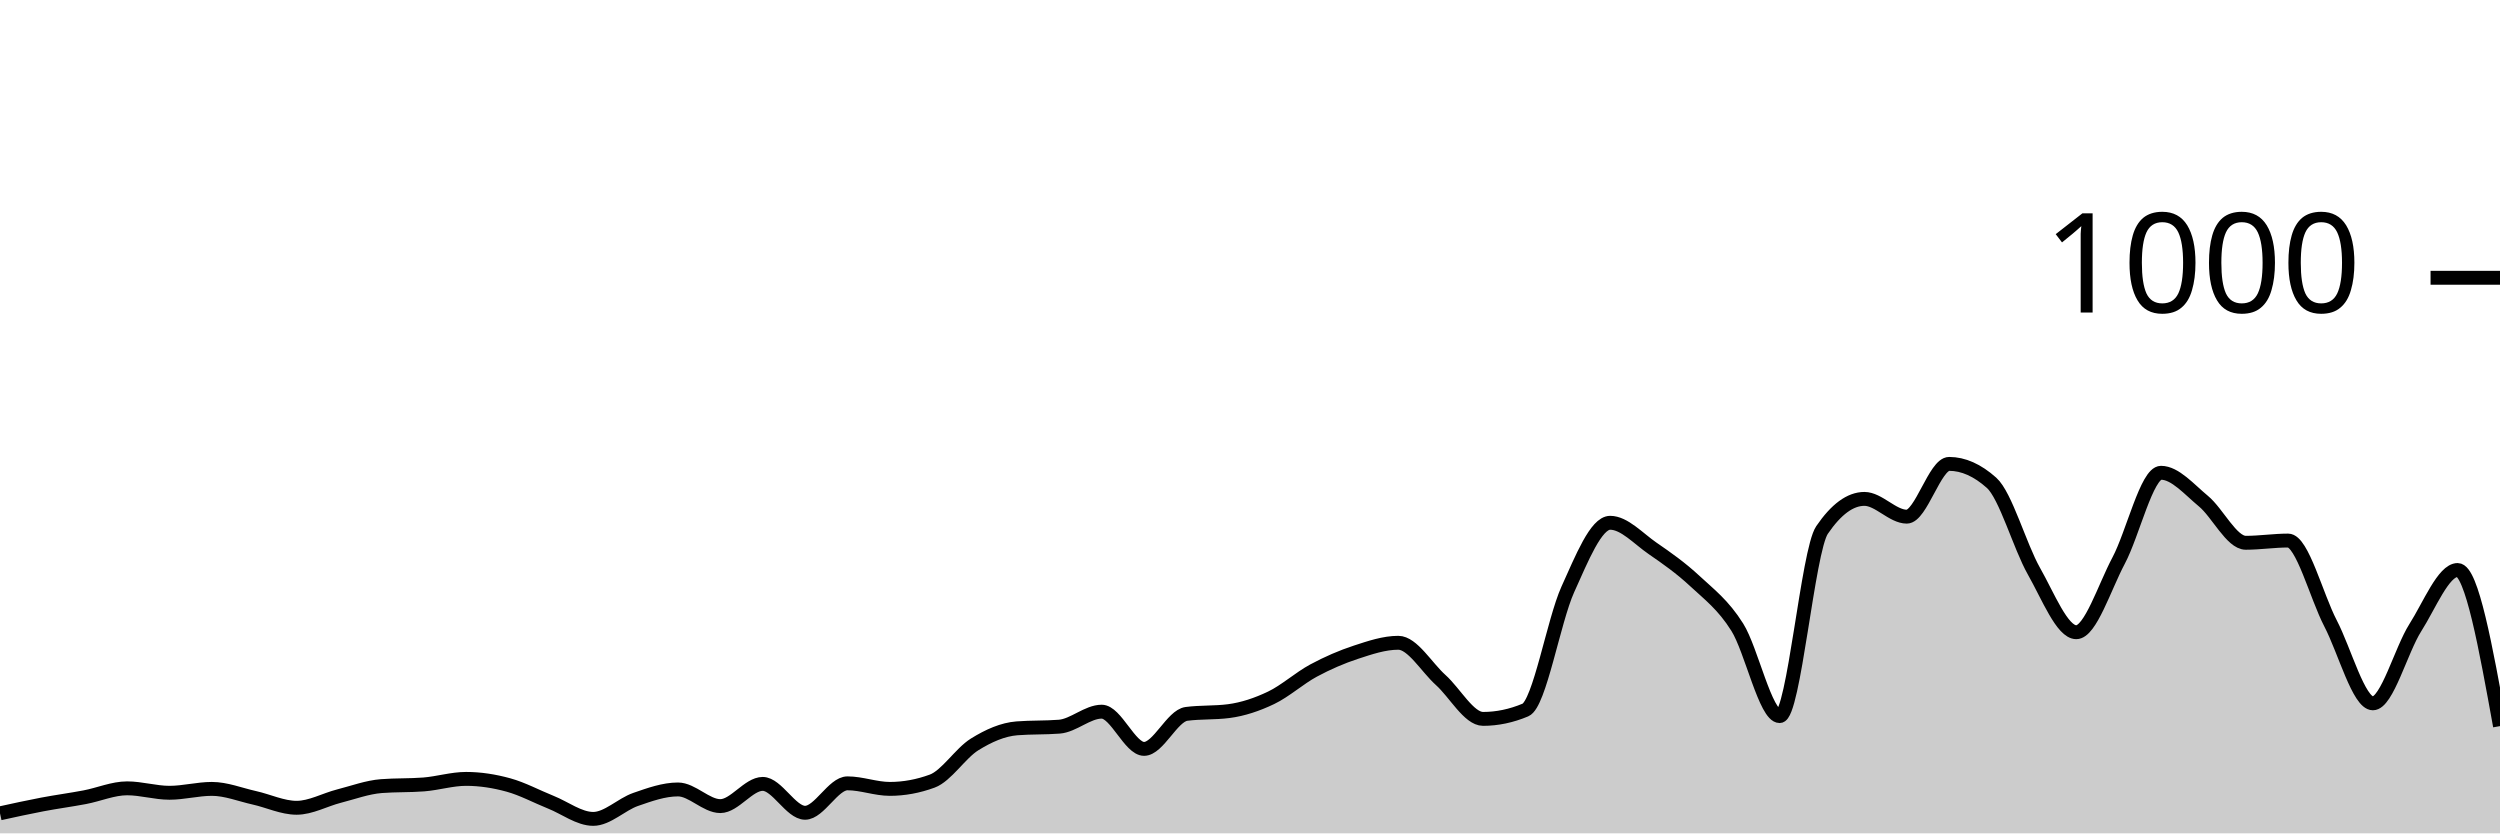
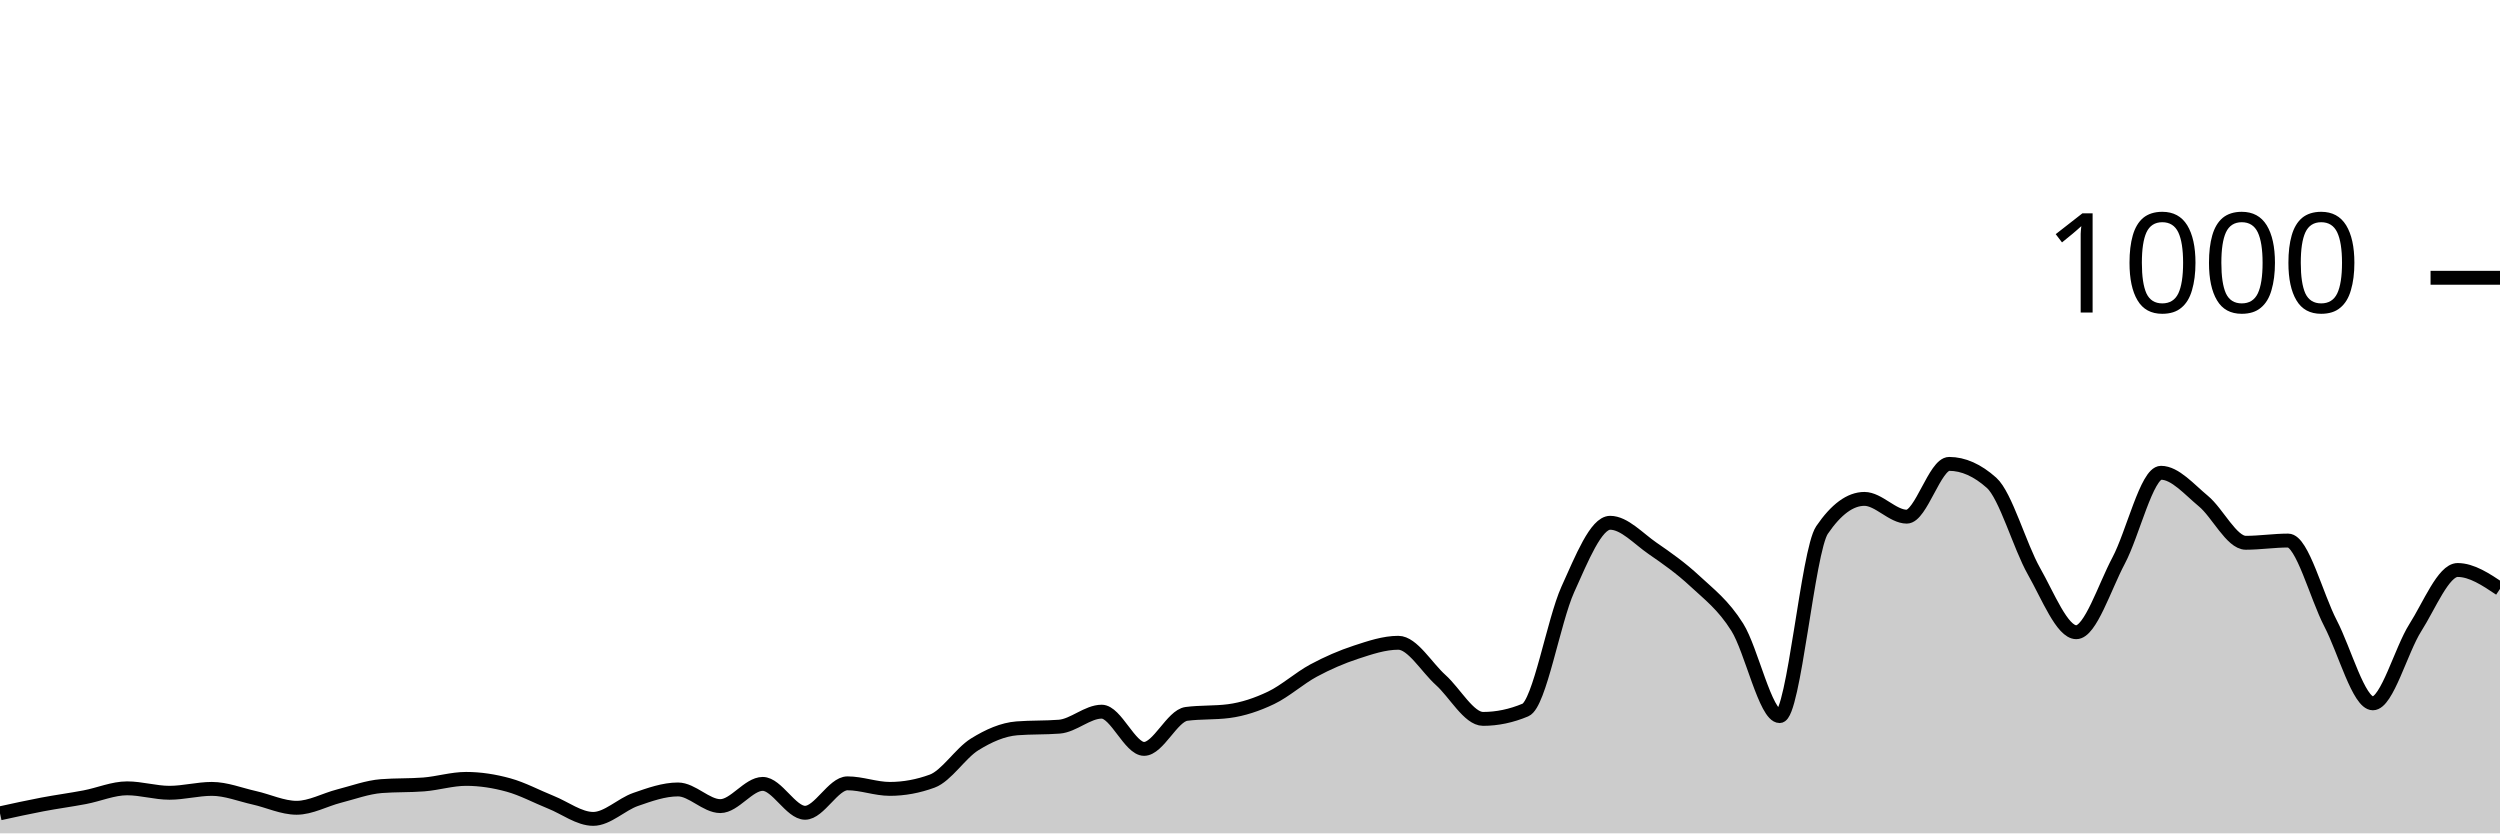
<svg xmlns="http://www.w3.org/2000/svg" viewBox="0 0 180 60">
  <g transform="translate(0,20)">
-     <path class="area" fill="rgba(0, 0, 0, 0.2)" d="M0,38.56C1.017,38.337,2.034,38.113,3.051,37.92C4.068,37.727,5.085,37.593,6.102,37.4C7.119,37.207,8.136,36.76,9.153,36.76C10.169,36.76,11.186,37.08,12.203,37.08C13.22,37.08,14.237,36.8,15.254,36.8C16.271,36.8,17.288,37.213,18.305,37.44C19.322,37.667,20.339,38.16,21.356,38.16C22.373,38.16,23.39,37.58,24.407,37.32C25.424,37.06,26.441,36.68,27.458,36.6C28.475,36.52,29.492,36.56,30.508,36.48C31.525,36.4,32.542,36.08,33.559,36.08C34.576,36.08,35.593,36.24,36.61,36.52C37.627,36.8,38.644,37.353,39.661,37.76C40.678,38.167,41.695,38.96,42.712,38.96C43.729,38.96,44.746,37.913,45.763,37.56C46.78,37.207,47.797,36.84,48.814,36.84C49.831,36.84,50.847,38.04,51.864,38.04C52.881,38.04,53.898,36.44,54.915,36.44C55.932,36.44,56.949,38.52,57.966,38.52C58.983,38.52,60,36.4,61.017,36.4C62.034,36.4,63.051,36.8,64.068,36.8C65.085,36.8,66.102,36.613,67.119,36.24C68.136,35.867,69.153,34.233,70.169,33.6C71.186,32.967,72.203,32.52,73.22,32.44C74.237,32.36,75.254,32.4,76.271,32.32C77.288,32.24,78.305,31.24,79.322,31.24C80.339,31.24,81.356,33.92,82.373,33.92C83.39,33.92,84.407,31.533,85.424,31.4C86.441,31.267,87.458,31.333,88.475,31.2C89.492,31.067,90.508,30.727,91.525,30.24C92.542,29.753,93.559,28.827,94.576,28.28C95.593,27.733,96.61,27.293,97.627,26.96C98.644,26.627,99.661,26.28,100.678,26.28C101.695,26.28,102.712,28.047,103.729,28.96C104.746,29.873,105.763,31.76,106.78,31.76C107.797,31.76,108.814,31.547,109.831,31.12C110.847,30.693,111.864,24.687,112.881,22.44C113.898,20.193,114.915,17.64,115.932,17.64C116.949,17.64,117.966,18.78,118.983,19.48C120,20.18,121.017,20.893,122.034,21.84C123.051,22.787,124.068,23.54,125.085,25.16C126.102,26.78,127.119,31.56,128.136,31.56C129.153,31.56,130.169,19.653,131.186,18.16C132.203,16.667,133.22,15.92,134.237,15.92C135.254,15.92,136.271,17.2,137.288,17.2C138.305,17.2,139.322,13.4,140.339,13.4C141.356,13.4,142.373,13.853,143.39,14.76C144.407,15.667,145.424,19.327,146.441,21.12C147.458,22.913,148.475,25.52,149.492,25.52C150.508,25.52,151.525,22.273,152.542,20.36C153.559,18.447,154.576,14.04,155.593,14.04C156.61,14.04,157.627,15.24,158.644,16.08C159.661,16.92,160.678,19.08,161.695,19.08C162.712,19.08,163.729,18.92,164.746,18.92C165.763,18.92,166.78,22.927,167.797,24.88C168.814,26.833,169.831,30.64,170.847,30.64C171.864,30.64,172.881,26.8,173.898,25.2C174.915,23.6,175.932,21.04,176.949,21.04C177.966,21.04,178.983,26.66,180,32.28L180,40C178.983,40,177.966,40,176.949,40C175.932,40,174.915,40,173.898,40C172.881,40,171.864,40,170.847,40C169.831,40,168.814,40,167.797,40C166.78,40,165.763,40,164.746,40C163.729,40,162.712,40,161.695,40C160.678,40,159.661,40,158.644,40C157.627,40,156.61,40,155.593,40C154.576,40,153.559,40,152.542,40C151.525,40,150.508,40,149.492,40C148.475,40,147.458,40,146.441,40C145.424,40,144.407,40,143.39,40C142.373,40,141.356,40,140.339,40C139.322,40,138.305,40,137.288,40C136.271,40,135.254,40,134.237,40C133.22,40,132.203,40,131.186,40C130.169,40,129.153,40,128.136,40C127.119,40,126.102,40,125.085,40C124.068,40,123.051,40,122.034,40C121.017,40,120,40,118.983,40C117.966,40,116.949,40,115.932,40C114.915,40,113.898,40,112.881,40C111.864,40,110.847,40,109.831,40C108.814,40,107.797,40,106.78,40C105.763,40,104.746,40,103.729,40C102.712,40,101.695,40,100.678,40C99.661,40,98.644,40,97.627,40C96.61,40,95.593,40,94.576,40C93.559,40,92.542,40,91.525,40C90.508,40,89.492,40,88.475,40C87.458,40,86.441,40,85.424,40C84.407,40,83.39,40,82.373,40C81.356,40,80.339,40,79.322,40C78.305,40,77.288,40,76.271,40C75.254,40,74.237,40,73.22,40C72.203,40,71.186,40,70.169,40C69.153,40,68.136,40,67.119,40C66.102,40,65.085,40,64.068,40C63.051,40,62.034,40,61.017,40C60,40,58.983,40,57.966,40C56.949,40,55.932,40,54.915,40C53.898,40,52.881,40,51.864,40C50.847,40,49.831,40,48.814,40C47.797,40,46.78,40,45.763,40C44.746,40,43.729,40,42.712,40C41.695,40,40.678,40,39.661,40C38.644,40,37.627,40,36.61,40C35.593,40,34.576,40,33.559,40C32.542,40,31.525,40,30.508,40C29.492,40,28.475,40,27.458,40C26.441,40,25.424,40,24.407,40C23.39,40,22.373,40,21.356,40C20.339,40,19.322,40,18.305,40C17.288,40,16.271,40,15.254,40C14.237,40,13.22,40,12.203,40C11.186,40,10.169,40,9.153,40C8.136,40,7.119,40,6.102,40C5.085,40,4.068,40,3.051,40C2.034,40,1.017,40,0,40Z" />
-     <path class="line" stroke="black" fill="none" d="M0,38.56C1.017,38.337,2.034,38.113,3.051,37.92C4.068,37.727,5.085,37.593,6.102,37.4C7.119,37.207,8.136,36.76,9.153,36.76C10.169,36.76,11.186,37.08,12.203,37.08C13.22,37.08,14.237,36.8,15.254,36.8C16.271,36.8,17.288,37.213,18.305,37.44C19.322,37.667,20.339,38.16,21.356,38.16C22.373,38.16,23.39,37.58,24.407,37.32C25.424,37.06,26.441,36.68,27.458,36.6C28.475,36.52,29.492,36.56,30.508,36.48C31.525,36.4,32.542,36.08,33.559,36.08C34.576,36.08,35.593,36.24,36.61,36.52C37.627,36.8,38.644,37.353,39.661,37.76C40.678,38.167,41.695,38.96,42.712,38.96C43.729,38.96,44.746,37.913,45.763,37.56C46.78,37.207,47.797,36.84,48.814,36.84C49.831,36.84,50.847,38.04,51.864,38.04C52.881,38.04,53.898,36.44,54.915,36.44C55.932,36.44,56.949,38.52,57.966,38.52C58.983,38.52,60,36.4,61.017,36.4C62.034,36.4,63.051,36.8,64.068,36.8C65.085,36.8,66.102,36.613,67.119,36.24C68.136,35.867,69.153,34.233,70.169,33.6C71.186,32.967,72.203,32.52,73.22,32.44C74.237,32.36,75.254,32.4,76.271,32.32C77.288,32.24,78.305,31.24,79.322,31.24C80.339,31.24,81.356,33.92,82.373,33.92C83.39,33.92,84.407,31.533,85.424,31.4C86.441,31.267,87.458,31.333,88.475,31.2C89.492,31.067,90.508,30.727,91.525,30.24C92.542,29.753,93.559,28.827,94.576,28.28C95.593,27.733,96.61,27.293,97.627,26.96C98.644,26.627,99.661,26.28,100.678,26.28C101.695,26.28,102.712,28.047,103.729,28.96C104.746,29.873,105.763,31.76,106.78,31.76C107.797,31.76,108.814,31.547,109.831,31.12C110.847,30.693,111.864,24.687,112.881,22.44C113.898,20.193,114.915,17.64,115.932,17.64C116.949,17.64,117.966,18.78,118.983,19.48C120,20.18,121.017,20.893,122.034,21.84C123.051,22.787,124.068,23.54,125.085,25.16C126.102,26.78,127.119,31.56,128.136,31.56C129.153,31.56,130.169,19.653,131.186,18.16C132.203,16.667,133.22,15.92,134.237,15.92C135.254,15.92,136.271,17.2,137.288,17.2C138.305,17.2,139.322,13.4,140.339,13.4C141.356,13.4,142.373,13.853,143.39,14.76C144.407,15.667,145.424,19.327,146.441,21.12C147.458,22.913,148.475,25.52,149.492,25.52C150.508,25.52,151.525,22.273,152.542,20.36C153.559,18.447,154.576,14.04,155.593,14.04C156.61,14.04,157.627,15.24,158.644,16.08C159.661,16.92,160.678,19.08,161.695,19.08C162.712,19.08,163.729,18.92,164.746,18.92C165.763,18.92,166.78,22.927,167.797,24.88C168.814,26.833,169.831,30.64,170.847,30.64C171.864,30.64,172.881,26.8,173.898,25.2C174.915,23.6,175.932,21.04,176.949,21.04C177.966,21.04,178.983,26.66,180,32.28" />
+     <path class="area" fill="rgba(0, 0, 0, 0.2)" d="M0,38.56C1.017,38.337,2.034,38.113,3.051,37.92C4.068,37.727,5.085,37.593,6.102,37.4C7.119,37.207,8.136,36.76,9.153,36.76C10.169,36.76,11.186,37.08,12.203,37.08C13.22,37.08,14.237,36.8,15.254,36.8C16.271,36.8,17.288,37.213,18.305,37.44C19.322,37.667,20.339,38.16,21.356,38.16C22.373,38.16,23.39,37.58,24.407,37.32C25.424,37.06,26.441,36.68,27.458,36.6C28.475,36.52,29.492,36.56,30.508,36.48C31.525,36.4,32.542,36.08,33.559,36.08C34.576,36.08,35.593,36.24,36.61,36.52C37.627,36.8,38.644,37.353,39.661,37.76C40.678,38.167,41.695,38.96,42.712,38.96C43.729,38.96,44.746,37.913,45.763,37.56C46.78,37.207,47.797,36.84,48.814,36.84C49.831,36.84,50.847,38.04,51.864,38.04C52.881,38.04,53.898,36.44,54.915,36.44C55.932,36.44,56.949,38.52,57.966,38.52C58.983,38.52,60,36.4,61.017,36.4C62.034,36.4,63.051,36.8,64.068,36.8C65.085,36.8,66.102,36.613,67.119,36.24C68.136,35.867,69.153,34.233,70.169,33.6C71.186,32.967,72.203,32.52,73.22,32.44C74.237,32.36,75.254,32.4,76.271,32.32C77.288,32.24,78.305,31.24,79.322,31.24C80.339,31.24,81.356,33.92,82.373,33.92C83.39,33.92,84.407,31.533,85.424,31.4C86.441,31.267,87.458,31.333,88.475,31.2C89.492,31.067,90.508,30.727,91.525,30.24C92.542,29.753,93.559,28.827,94.576,28.28C95.593,27.733,96.61,27.293,97.627,26.96C98.644,26.627,99.661,26.28,100.678,26.28C101.695,26.28,102.712,28.047,103.729,28.96C104.746,29.873,105.763,31.76,106.78,31.76C107.797,31.76,108.814,31.547,109.831,31.12C110.847,30.693,111.864,24.687,112.881,22.44C113.898,20.193,114.915,17.64,115.932,17.64C116.949,17.64,117.966,18.78,118.983,19.48C120,20.18,121.017,20.893,122.034,21.84C123.051,22.787,124.068,23.54,125.085,25.16C126.102,26.78,127.119,31.56,128.136,31.56C129.153,31.56,130.169,19.653,131.186,18.16C132.203,16.667,133.22,15.92,134.237,15.92C135.254,15.92,136.271,17.2,137.288,17.2C138.305,17.2,139.322,13.4,140.339,13.4C141.356,13.4,142.373,13.853,143.39,14.76C144.407,15.667,145.424,19.327,146.441,21.12C147.458,22.913,148.475,25.52,149.492,25.52C150.508,25.52,151.525,22.273,152.542,20.36C153.559,18.447,154.576,14.04,155.593,14.04C156.61,14.04,157.627,15.24,158.644,16.08C159.661,16.92,160.678,19.08,161.695,19.08C162.712,19.08,163.729,18.92,164.746,18.92C165.763,18.92,166.78,22.927,167.797,24.88C168.814,26.833,169.831,30.64,170.847,30.64C171.864,30.64,172.881,26.8,173.898,25.2C174.915,23.6,175.932,21.04,176.949,21.04C177.966,21.04,178.983,21.72,180,22.4L180,40C178.983,40,177.966,40,176.949,40C175.932,40,174.915,40,173.898,40C172.881,40,171.864,40,170.847,40C169.831,40,168.814,40,167.797,40C166.78,40,165.763,40,164.746,40C163.729,40,162.712,40,161.695,40C160.678,40,159.661,40,158.644,40C157.627,40,156.61,40,155.593,40C154.576,40,153.559,40,152.542,40C151.525,40,150.508,40,149.492,40C148.475,40,147.458,40,146.441,40C145.424,40,144.407,40,143.39,40C142.373,40,141.356,40,140.339,40C139.322,40,138.305,40,137.288,40C136.271,40,135.254,40,134.237,40C133.22,40,132.203,40,131.186,40C130.169,40,129.153,40,128.136,40C127.119,40,126.102,40,125.085,40C124.068,40,123.051,40,122.034,40C121.017,40,120,40,118.983,40C117.966,40,116.949,40,115.932,40C114.915,40,113.898,40,112.881,40C111.864,40,110.847,40,109.831,40C108.814,40,107.797,40,106.78,40C105.763,40,104.746,40,103.729,40C102.712,40,101.695,40,100.678,40C99.661,40,98.644,40,97.627,40C96.61,40,95.593,40,94.576,40C93.559,40,92.542,40,91.525,40C90.508,40,89.492,40,88.475,40C87.458,40,86.441,40,85.424,40C84.407,40,83.39,40,82.373,40C81.356,40,80.339,40,79.322,40C78.305,40,77.288,40,76.271,40C75.254,40,74.237,40,73.22,40C72.203,40,71.186,40,70.169,40C69.153,40,68.136,40,67.119,40C66.102,40,65.085,40,64.068,40C63.051,40,62.034,40,61.017,40C60,40,58.983,40,57.966,40C56.949,40,55.932,40,54.915,40C53.898,40,52.881,40,51.864,40C50.847,40,49.831,40,48.814,40C47.797,40,46.78,40,45.763,40C44.746,40,43.729,40,42.712,40C41.695,40,40.678,40,39.661,40C38.644,40,37.627,40,36.61,40C35.593,40,34.576,40,33.559,40C32.542,40,31.525,40,30.508,40C29.492,40,28.475,40,27.458,40C26.441,40,25.424,40,24.407,40C23.39,40,22.373,40,21.356,40C20.339,40,19.322,40,18.305,40C17.288,40,16.271,40,15.254,40C14.237,40,13.22,40,12.203,40C11.186,40,10.169,40,9.153,40C8.136,40,7.119,40,6.102,40C5.085,40,4.068,40,3.051,40C2.034,40,1.017,40,0,40Z" />
+     <path class="line" stroke="black" fill="none" d="M0,38.56C1.017,38.337,2.034,38.113,3.051,37.92C4.068,37.727,5.085,37.593,6.102,37.4C7.119,37.207,8.136,36.76,9.153,36.76C10.169,36.76,11.186,37.08,12.203,37.08C13.22,37.08,14.237,36.8,15.254,36.8C16.271,36.8,17.288,37.213,18.305,37.44C19.322,37.667,20.339,38.16,21.356,38.16C22.373,38.16,23.39,37.58,24.407,37.32C25.424,37.06,26.441,36.68,27.458,36.6C28.475,36.52,29.492,36.56,30.508,36.48C31.525,36.4,32.542,36.08,33.559,36.08C34.576,36.08,35.593,36.24,36.61,36.52C37.627,36.8,38.644,37.353,39.661,37.76C40.678,38.167,41.695,38.96,42.712,38.96C43.729,38.96,44.746,37.913,45.763,37.56C46.78,37.207,47.797,36.84,48.814,36.84C49.831,36.84,50.847,38.04,51.864,38.04C52.881,38.04,53.898,36.44,54.915,36.44C55.932,36.44,56.949,38.52,57.966,38.52C58.983,38.52,60,36.4,61.017,36.4C62.034,36.4,63.051,36.8,64.068,36.8C65.085,36.8,66.102,36.613,67.119,36.24C68.136,35.867,69.153,34.233,70.169,33.6C71.186,32.967,72.203,32.52,73.22,32.44C74.237,32.36,75.254,32.4,76.271,32.32C77.288,32.24,78.305,31.24,79.322,31.24C80.339,31.24,81.356,33.92,82.373,33.92C83.39,33.92,84.407,31.533,85.424,31.4C86.441,31.267,87.458,31.333,88.475,31.2C89.492,31.067,90.508,30.727,91.525,30.24C92.542,29.753,93.559,28.827,94.576,28.28C95.593,27.733,96.61,27.293,97.627,26.96C98.644,26.627,99.661,26.28,100.678,26.28C101.695,26.28,102.712,28.047,103.729,28.96C104.746,29.873,105.763,31.76,106.78,31.76C107.797,31.76,108.814,31.547,109.831,31.12C110.847,30.693,111.864,24.687,112.881,22.44C113.898,20.193,114.915,17.64,115.932,17.64C116.949,17.64,117.966,18.78,118.983,19.48C120,20.18,121.017,20.893,122.034,21.84C123.051,22.787,124.068,23.54,125.085,25.16C126.102,26.78,127.119,31.56,128.136,31.56C129.153,31.56,130.169,19.653,131.186,18.16C132.203,16.667,133.22,15.92,134.237,15.92C135.254,15.92,136.271,17.2,137.288,17.2C138.305,17.2,139.322,13.4,140.339,13.4C141.356,13.4,142.373,13.853,143.39,14.76C144.407,15.667,145.424,19.327,146.441,21.12C147.458,22.913,148.475,25.52,149.492,25.52C150.508,25.52,151.525,22.273,152.542,20.36C153.559,18.447,154.576,14.04,155.593,14.04C156.61,14.04,157.627,15.24,158.644,16.08C159.661,16.92,160.678,19.08,161.695,19.08C162.712,19.08,163.729,18.92,164.746,18.92C165.763,18.92,166.78,22.927,167.797,24.88C168.814,26.833,169.831,30.64,170.847,30.64C171.864,30.64,172.881,26.8,173.898,25.2C174.915,23.6,175.932,21.04,176.949,21.04C177.966,21.04,178.983,21.72,180,22.4" />
    <path class="axis-ceiling" stroke-width="1" stroke="black" fill="none" d="M175,0L180,0" />
    <text class="axis-ceiling-label" font-family="sans-serif" text-anchor="end" font-size="10px" x="170" y="2.5">1000</text>
  </g>
</svg>
